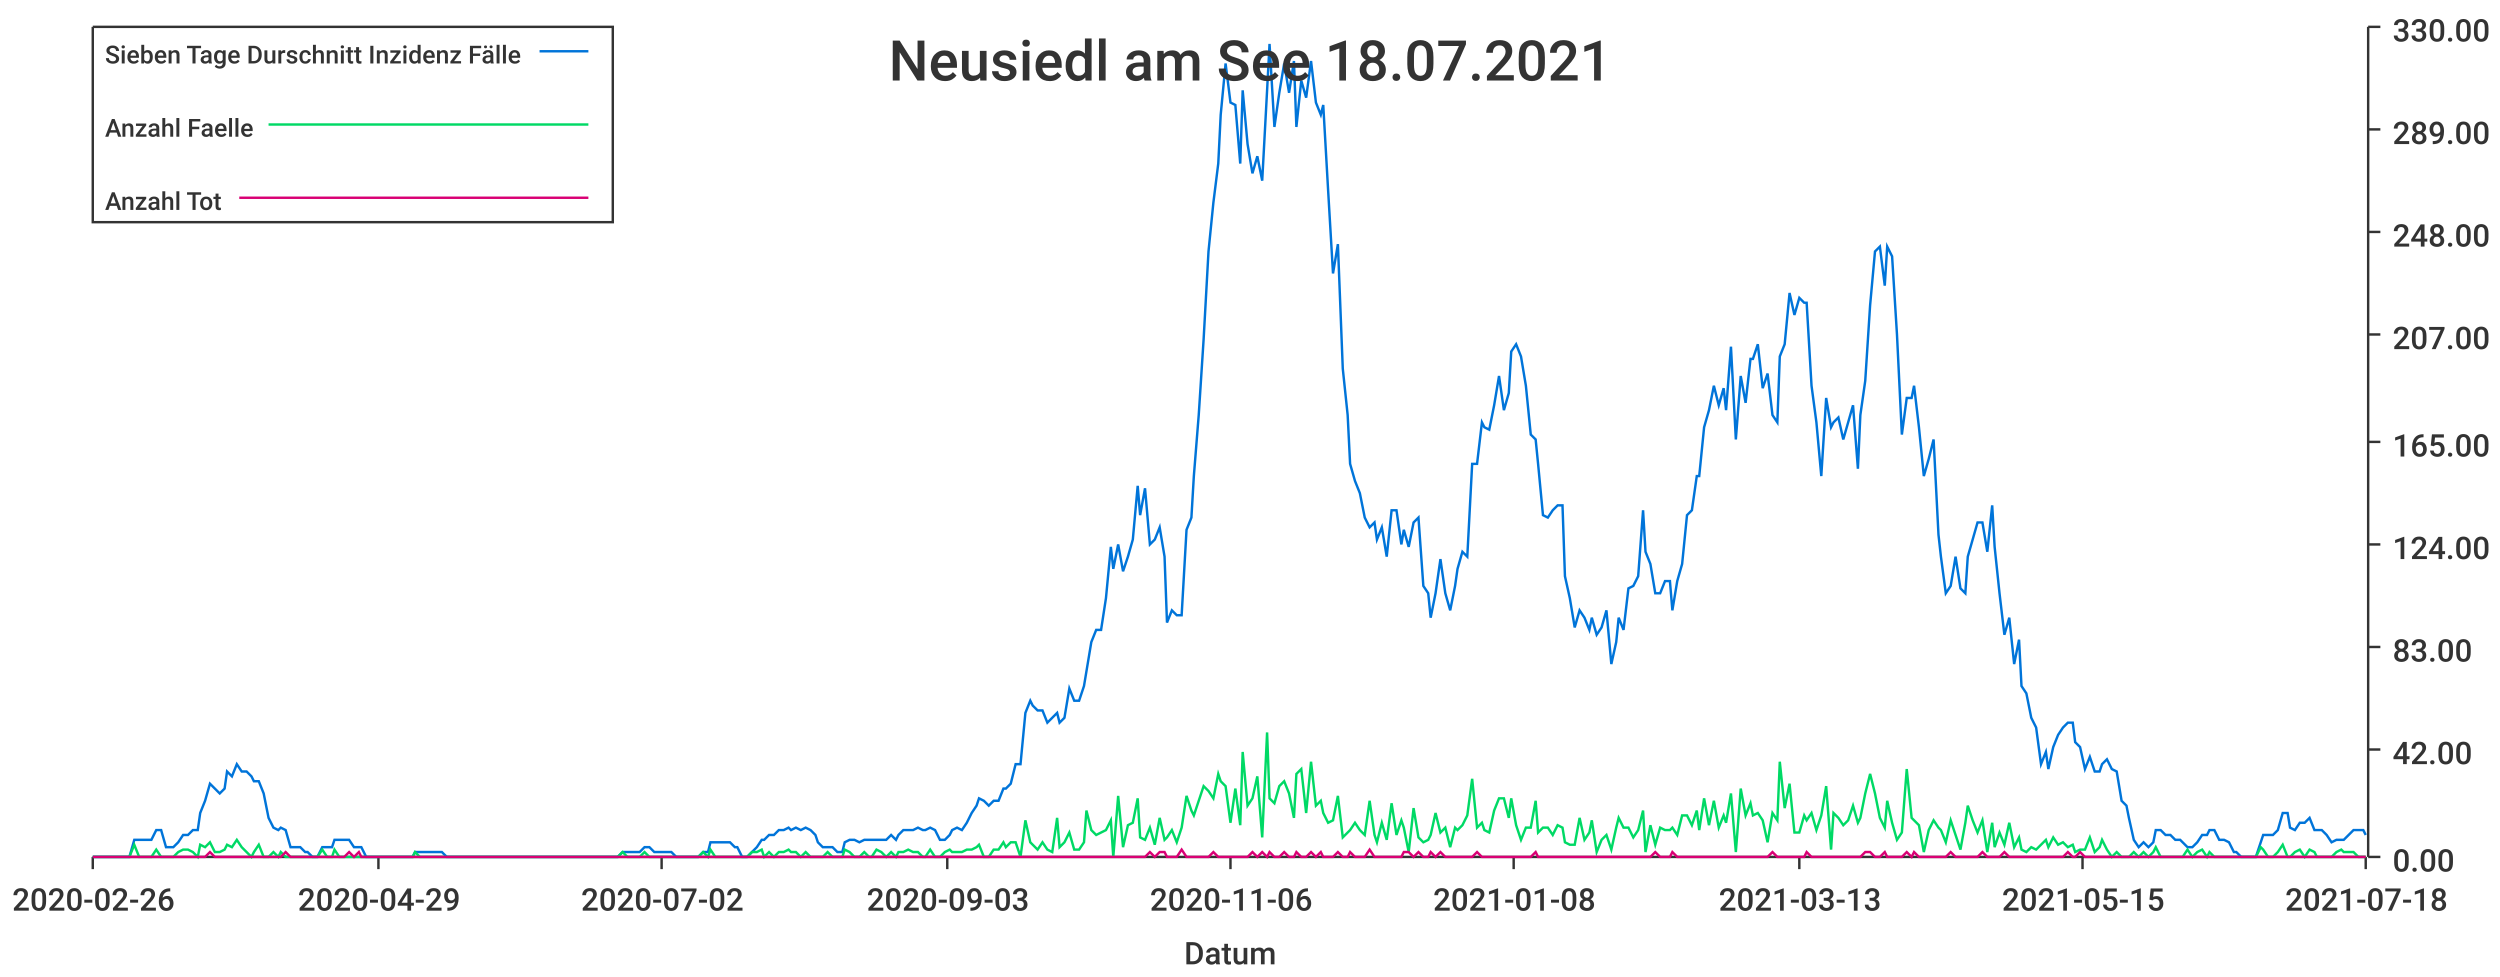
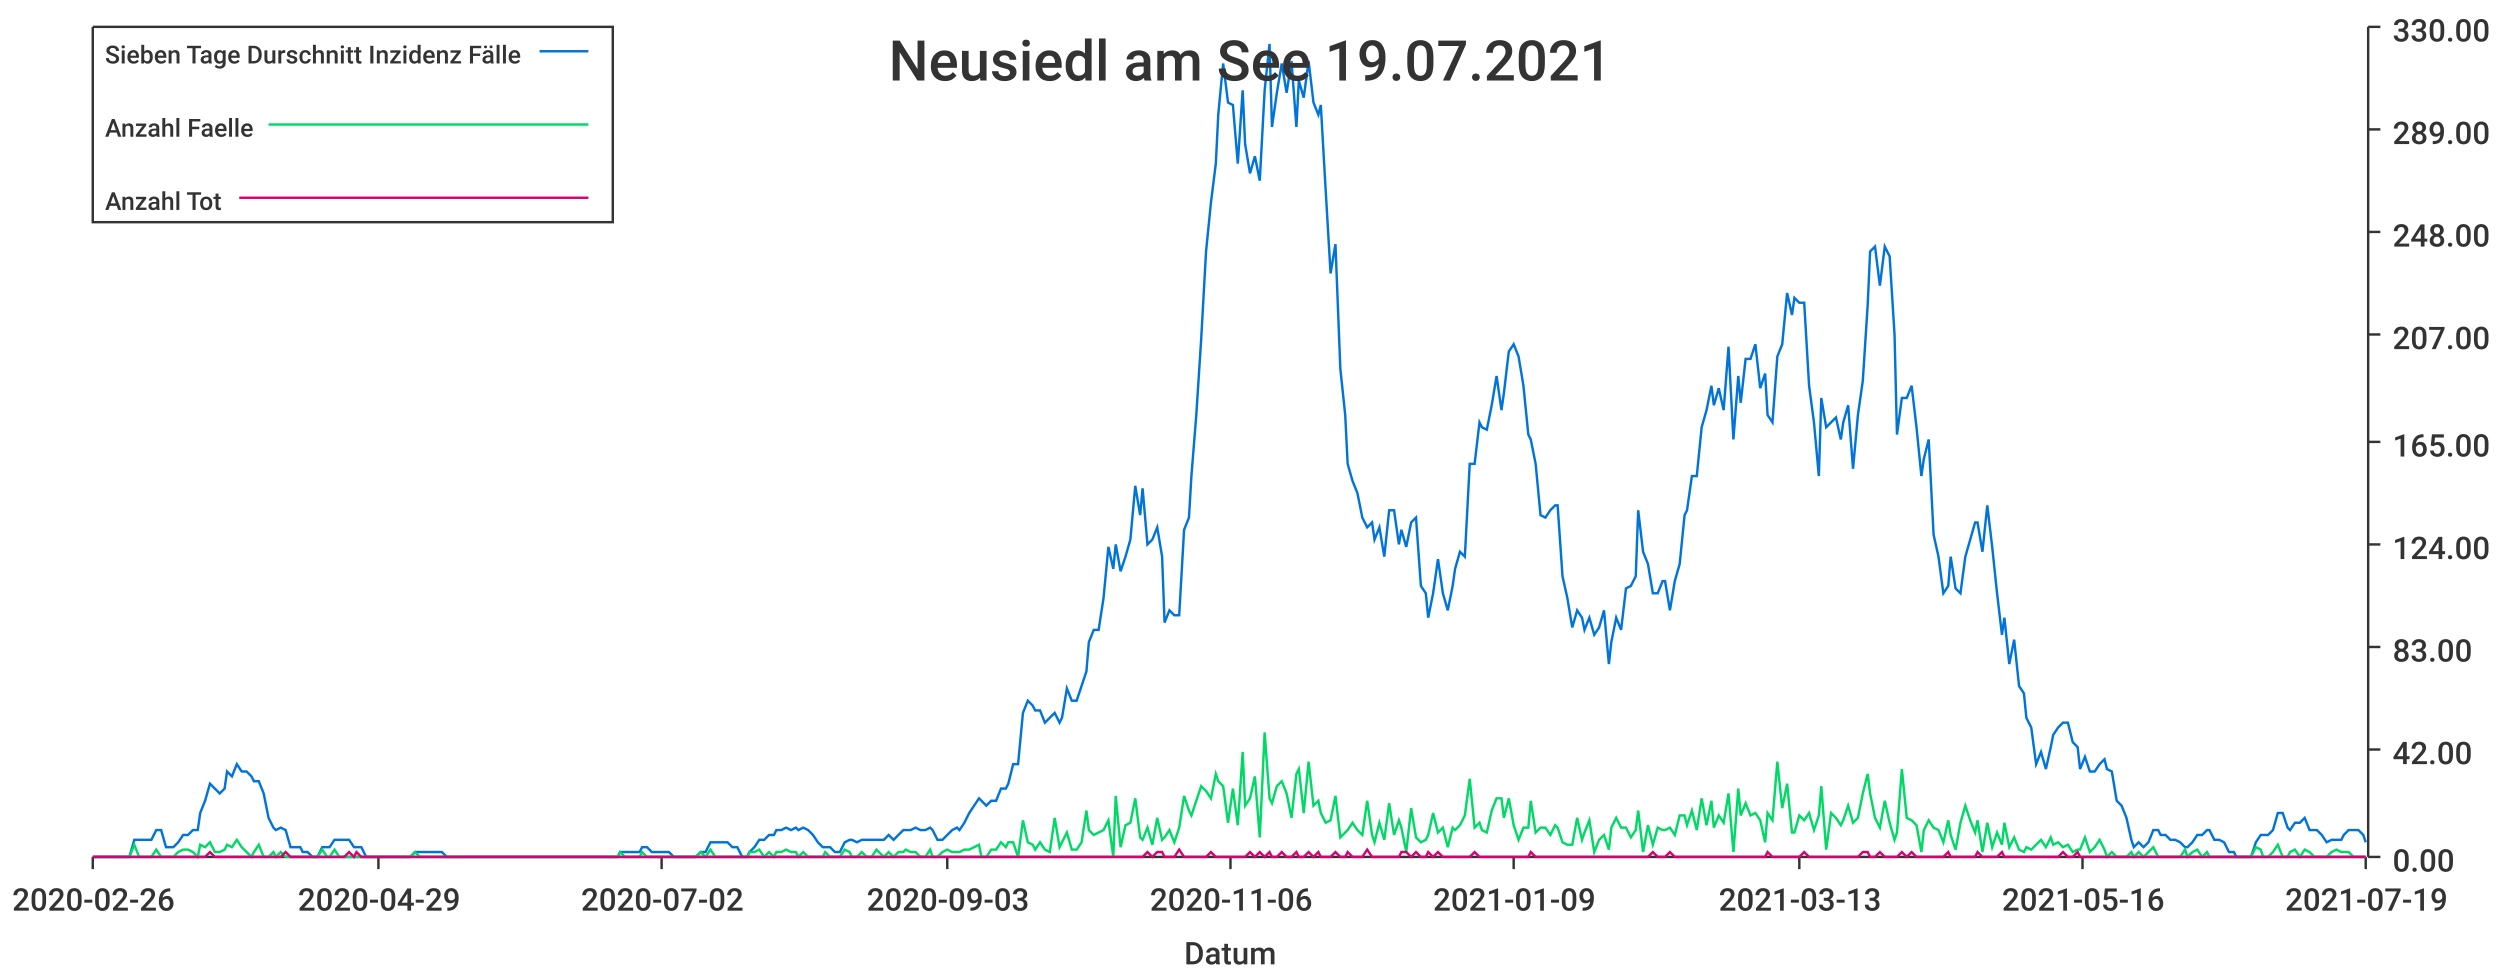
<svg xmlns="http://www.w3.org/2000/svg" width="1024" height="400">\n<path d="M 0 0 L 1024 0 L 1024 400 L 0 400 L 0 0" style="stroke-width:0;stroke:rgba(255,255,255,1.0);fill:rgba(255,255,255,1.0)" />
  <path d="M 38 11 L 969 11 L 969 351 L 38 351 L 38 11" style="stroke-width:0;stroke:rgba(255,255,255,1.0);fill:rgba(255,255,255,1.0)" />
  <path d="M 38 351 L 969 351" style="stroke-width:1;stroke:rgba(51,51,51,1.0);fill:none" />
  <path d="M 38 351 L 38 356" style="stroke-width:1;stroke:rgba(51,51,51,1.0);fill:none" />
  <text x="5" y="373" style="stroke-width:0;stroke:none;fill:rgba(51,51,51,1.0);font-size:12.8px;font-family:'Roboto Medium',sans-serif">2020-02-26</text>
  <path d="M 155 351 L 155 356" style="stroke-width:1;stroke:rgba(51,51,51,1.0);fill:none" />
  <text x="122" y="373" style="stroke-width:0;stroke:none;fill:rgba(51,51,51,1.0);font-size:12.8px;font-family:'Roboto Medium',sans-serif">2020-04-29</text>
  <path d="M 271 351 L 271 356" style="stroke-width:1;stroke:rgba(51,51,51,1.0);fill:none" />
  <text x="238" y="373" style="stroke-width:0;stroke:none;fill:rgba(51,51,51,1.0);font-size:12.8px;font-family:'Roboto Medium',sans-serif">2020-07-02</text>
  <path d="M 388 351 L 388 356" style="stroke-width:1;stroke:rgba(51,51,51,1.0);fill:none" />
  <text x="355" y="373" style="stroke-width:0;stroke:none;fill:rgba(51,51,51,1.0);font-size:12.8px;font-family:'Roboto Medium',sans-serif">2020-09-03</text>
  <path d="M 504 351 L 504 356" style="stroke-width:1;stroke:rgba(51,51,51,1.0);fill:none" />
  <text x="471" y="373" style="stroke-width:0;stroke:none;fill:rgba(51,51,51,1.0);font-size:12.8px;font-family:'Roboto Medium',sans-serif">2020-11-06</text>
  <path d="M 620 351 L 620 356" style="stroke-width:1;stroke:rgba(51,51,51,1.0);fill:none" />
-   <text x="587" y="373" style="stroke-width:0;stroke:none;fill:rgba(51,51,51,1.0);font-size:12.8px;font-family:'Roboto Medium',sans-serif">2021-01-08</text>
+   <text x="587" y="373" style="stroke-width:0;stroke:none;fill:rgba(51,51,51,1.0);font-size:12.8px;font-family:'Roboto Medium',sans-serif">2021-01-09</text>
  <path d="M 737 351 L 737 356" style="stroke-width:1;stroke:rgba(51,51,51,1.0);fill:none" />
  <text x="704" y="373" style="stroke-width:0;stroke:none;fill:rgba(51,51,51,1.0);font-size:12.8px;font-family:'Roboto Medium',sans-serif">2021-03-13</text>
  <path d="M 853 351 L 853 356" style="stroke-width:1;stroke:rgba(51,51,51,1.0);fill:none" />
-   <text x="820" y="373" style="stroke-width:0;stroke:none;fill:rgba(51,51,51,1.0);font-size:12.8px;font-family:'Roboto Medium',sans-serif">2021-05-15</text>
+   <text x="820" y="373" style="stroke-width:0;stroke:none;fill:rgba(51,51,51,1.0);font-size:12.8px;font-family:'Roboto Medium',sans-serif">2021-05-16</text>
  <path d="M 969 351 L 969 356" style="stroke-width:1;stroke:rgba(51,51,51,1.0);fill:none" />
-   <text x="936" y="373" style="stroke-width:0;stroke:none;fill:rgba(51,51,51,1.0);font-size:12.8px;font-family:'Roboto Medium',sans-serif">2021-07-18</text>
+   <text x="936" y="373" style="stroke-width:0;stroke:none;fill:rgba(51,51,51,1.0);font-size:12.8px;font-family:'Roboto Medium',sans-serif">2021-07-19</text>
  <text x="485" y="395" style="stroke-width:0;stroke:none;fill:rgba(51,51,51,1.0);font-size:12.8px;font-family:'Roboto Medium',sans-serif">Datum</text>
  <path d="M 970 351 L 970 11" style="stroke-width:1;stroke:rgba(51,51,51,1.0);fill:none" />
  <path d="M 970 351 L 975 351" style="stroke-width:1;stroke:rgba(51,51,51,1.0);fill:none" />
  <text x="980" y="357" style="stroke-width:0;stroke:none;fill:rgba(51,51,51,1.0);font-size:12.8px;font-family:'Roboto Medium',sans-serif">0.00</text>
  <path d="M 970 307 L 975 307" style="stroke-width:1;stroke:rgba(51,51,51,1.0);fill:none" />
  <text x="980" y="313" style="stroke-width:0;stroke:none;fill:rgba(51,51,51,1.0);font-size:12.8px;font-family:'Roboto Medium',sans-serif">42.00</text>
  <path d="M 970 265 L 975 265" style="stroke-width:1;stroke:rgba(51,51,51,1.0);fill:none" />
  <text x="980" y="271" style="stroke-width:0;stroke:none;fill:rgba(51,51,51,1.0);font-size:12.8px;font-family:'Roboto Medium',sans-serif">83.00</text>
  <path d="M 970 223 L 975 223" style="stroke-width:1;stroke:rgba(51,51,51,1.0);fill:none" />
  <text x="980" y="229" style="stroke-width:0;stroke:none;fill:rgba(51,51,51,1.0);font-size:12.8px;font-family:'Roboto Medium',sans-serif">124.00</text>
  <path d="M 970 181 L 975 181" style="stroke-width:1;stroke:rgba(51,51,51,1.0);fill:none" />
  <text x="980" y="187" style="stroke-width:0;stroke:none;fill:rgba(51,51,51,1.0);font-size:12.8px;font-family:'Roboto Medium',sans-serif">165.00</text>
  <path d="M 970 137 L 975 137" style="stroke-width:1;stroke:rgba(51,51,51,1.0);fill:none" />
  <text x="980" y="143" style="stroke-width:0;stroke:none;fill:rgba(51,51,51,1.0);font-size:12.8px;font-family:'Roboto Medium',sans-serif">207.00</text>
  <path d="M 970 95 L 975 95" style="stroke-width:1;stroke:rgba(51,51,51,1.0);fill:none" />
  <text x="980" y="101" style="stroke-width:0;stroke:none;fill:rgba(51,51,51,1.0);font-size:12.8px;font-family:'Roboto Medium',sans-serif">248.00</text>
  <path d="M 970 53 L 975 53" style="stroke-width:1;stroke:rgba(51,51,51,1.0);fill:none" />
  <text x="980" y="59" style="stroke-width:0;stroke:none;fill:rgba(51,51,51,1.0);font-size:12.8px;font-family:'Roboto Medium',sans-serif">289.00</text>
  <path d="M 970 11 L 975 11" style="stroke-width:1;stroke:rgba(51,51,51,1.0);fill:none" />
  <text x="980" y="17" style="stroke-width:0;stroke:none;fill:rgba(51,51,51,1.0);font-size:12.8px;font-family:'Roboto Medium',sans-serif">330.00</text>
-   <path d="M 38 351 L 40 351 L 42 351 L 44 351 L 46 351 L 48 351 L 49 351 L 51 351 L 53 351 L 55 344 L 57 344 L 59 344 L 60 344 L 62 344 L 64 340 L 66 340 L 68 347 L 70 347 L 71 347 L 73 345 L 75 342 L 77 342 L 79 340 L 81 340 L 82 333 L 84 328 L 86 321 L 88 323 L 90 325 L 92 323 L 93 316 L 95 318 L 97 313 L 99 316 L 101 316 L 103 318 L 104 320 L 106 320 L 108 325 L 110 335 L 112 339 L 114 340 L 115 339 L 117 340 L 119 347 L 121 347 L 123 347 L 125 349 L 126 349 L 128 351 L 130 351 L 132 347 L 134 347 L 136 347 L 137 344 L 139 344 L 141 344 L 143 344 L 145 347 L 147 347 L 148 347 L 150 351 L 152 351 L 154 351 L 156 351 L 158 351 L 159 351 L 161 351 L 163 351 L 165 351 L 167 351 L 169 351 L 170 349 L 172 349 L 174 349 L 176 349 L 178 349 L 180 349 L 181 349 L 183 351 L 185 351 L 187 351 L 189 351 L 191 351 L 192 351 L 194 351 L 196 351 L 198 351 L 200 351 L 202 351 L 203 351 L 205 351 L 207 351 L 209 351 L 211 351 L 213 351 L 214 351 L 216 351 L 218 351 L 220 351 L 222 351 L 224 351 L 225 351 L 227 351 L 229 351 L 231 351 L 233 351 L 235 351 L 236 351 L 238 351 L 240 351 L 242 351 L 244 351 L 246 351 L 247 351 L 249 351 L 251 351 L 253 351 L 255 349 L 257 349 L 258 349 L 260 349 L 262 349 L 264 347 L 266 347 L 268 349 L 269 349 L 271 349 L 273 349 L 275 349 L 277 351 L 279 351 L 280 351 L 282 351 L 284 351 L 286 351 L 288 349 L 290 349 L 291 345 L 293 345 L 295 345 L 297 345 L 299 345 L 301 347 L 302 347 L 304 351 L 306 351 L 308 349 L 310 347 L 312 344 L 313 344 L 315 342 L 317 342 L 319 340 L 321 340 L 323 339 L 324 340 L 326 339 L 328 340 L 330 339 L 332 340 L 334 342 L 335 345 L 337 347 L 339 347 L 341 347 L 343 349 L 345 349 L 346 345 L 348 344 L 350 344 L 352 345 L 354 344 L 356 344 L 357 344 L 359 344 L 361 344 L 363 344 L 365 342 L 367 344 L 368 342 L 370 340 L 372 340 L 374 340 L 376 339 L 378 340 L 379 340 L 381 339 L 383 340 L 385 344 L 387 344 L 389 342 L 390 340 L 392 339 L 394 340 L 396 337 L 398 333 L 400 330 L 401 327 L 403 328 L 405 330 L 407 328 L 409 328 L 411 323 L 412 323 L 414 321 L 416 313 L 418 313 L 420 292 L 422 287 L 423 289 L 425 291 L 427 291 L 429 296 L 431 294 L 433 292 L 434 296 L 436 294 L 438 282 L 440 287 L 442 287 L 444 281 L 445 275 L 447 263 L 449 258 L 451 258 L 453 245 L 455 224 L 456 233 L 458 223 L 460 234 L 462 228 L 464 221 L 466 199 L 467 211 L 469 200 L 471 223 L 473 221 L 475 216 L 477 228 L 478 255 L 480 250 L 482 252 L 484 252 L 486 217 L 488 212 L 489 195 L 491 170 L 493 139 L 495 103 L 497 83 L 499 67 L 500 47 L 502 26 L 504 42 L 506 43 L 508 67 L 509 37 L 511 59 L 513 71 L 515 64 L 517 74 L 519 37 L 520 18 L 522 52 L 524 38 L 526 26 L 528 38 L 530 25 L 531 52 L 533 33 L 535 40 L 537 25 L 539 42 L 541 47 L 542 43 L 544 78 L 546 112 L 548 100 L 550 151 L 552 170 L 553 190 L 555 197 L 557 202 L 559 212 L 561 216 L 563 214 L 564 221 L 566 216 L 568 228 L 570 209 L 572 209 L 574 223 L 575 217 L 577 224 L 579 214 L 581 212 L 583 240 L 585 243 L 586 253 L 588 243 L 590 229 L 592 243 L 594 250 L 596 240 L 597 233 L 599 226 L 601 228 L 603 190 L 605 190 L 607 173 L 608 175 L 610 176 L 612 166 L 614 154 L 616 168 L 618 161 L 619 144 L 621 141 L 623 146 L 625 158 L 627 178 L 629 180 L 630 190 L 632 211 L 634 212 L 636 209 L 638 207 L 640 207 L 641 236 L 643 245 L 645 257 L 647 250 L 649 253 L 651 258 L 652 253 L 654 260 L 656 257 L 658 250 L 660 272 L 662 263 L 663 253 L 665 258 L 667 241 L 669 240 L 671 236 L 673 209 L 674 226 L 676 231 L 678 243 L 680 243 L 682 238 L 684 238 L 685 250 L 687 238 L 689 231 L 691 211 L 693 209 L 695 195 L 696 195 L 698 175 L 700 168 L 702 158 L 704 166 L 706 159 L 707 168 L 709 142 L 711 180 L 713 154 L 715 165 L 717 147 L 718 147 L 720 141 L 722 159 L 724 153 L 726 170 L 728 173 L 729 146 L 731 141 L 733 120 L 735 129 L 737 122 L 739 124 L 740 124 L 742 158 L 744 173 L 746 195 L 748 163 L 750 175 L 751 173 L 753 171 L 755 180 L 757 173 L 759 166 L 761 192 L 762 170 L 764 156 L 766 125 L 768 103 L 770 101 L 772 117 L 773 101 L 775 105 L 777 137 L 779 178 L 781 163 L 783 163 L 784 158 L 786 175 L 788 195 L 790 188 L 792 180 L 794 219 L 795 228 L 797 243 L 799 240 L 801 228 L 803 241 L 805 243 L 806 228 L 808 221 L 810 214 L 812 214 L 814 226 L 816 207 L 817 224 L 819 243 L 821 260 L 823 253 L 825 272 L 827 262 L 828 281 L 830 284 L 832 294 L 834 298 L 836 313 L 838 308 L 839 315 L 841 306 L 843 301 L 845 298 L 847 296 L 849 296 L 850 304 L 852 306 L 854 315 L 856 310 L 858 316 L 860 316 L 861 313 L 863 311 L 865 315 L 867 316 L 869 328 L 871 330 L 872 335 L 874 344 L 876 347 L 878 345 L 880 347 L 882 345 L 883 340 L 885 340 L 887 342 L 889 342 L 891 344 L 893 344 L 894 345 L 896 347 L 898 347 L 900 345 L 902 342 L 904 342 L 905 340 L 907 340 L 909 344 L 911 344 L 913 345 L 915 349 L 916 349 L 918 351 L 920 351 L 922 351 L 924 351 L 926 345 L 927 342 L 929 342 L 931 342 L 933 340 L 935 333 L 937 333 L 938 339 L 940 340 L 942 337 L 944 337 L 946 335 L 948 340 L 949 340 L 951 340 L 953 342 L 955 345 L 957 344 L 959 344 L 960 344 L 962 342 L 964 340 L 966 340 L 968 340 L 969 342" style="stroke-width:1;stroke:rgba(0,116,217,1.0);fill:none" />
-   <path d="M 38 351 L 40 351 L 42 351 L 44 351 L 46 351 L 48 351 L 49 351 L 51 351 L 53 351 L 55 346 L 57 351 L 59 351 L 60 351 L 62 351 L 64 348 L 66 351 L 68 351 L 70 351 L 71 351 L 73 349 L 75 348 L 77 348 L 79 349 L 81 351 L 82 346 L 84 347 L 86 345 L 88 349 L 90 349 L 92 348 L 93 346 L 95 347 L 97 344 L 99 347 L 101 349 L 103 351 L 104 349 L 106 346 L 108 351 L 110 351 L 112 349 L 114 351 L 115 349 L 117 351 L 119 351 L 121 351 L 123 351 L 125 351 L 126 351 L 128 351 L 130 351 L 132 348 L 134 351 L 136 351 L 137 348 L 139 351 L 141 351 L 143 351 L 145 351 L 147 351 L 148 351 L 150 351 L 152 351 L 154 351 L 156 351 L 158 351 L 159 351 L 161 351 L 163 351 L 165 351 L 167 351 L 169 351 L 170 349 L 172 351 L 174 351 L 176 351 L 178 351 L 180 351 L 181 351 L 183 351 L 185 351 L 187 351 L 189 351 L 191 351 L 192 351 L 194 351 L 196 351 L 198 351 L 200 351 L 202 351 L 203 351 L 205 351 L 207 351 L 209 351 L 211 351 L 213 351 L 214 351 L 216 351 L 218 351 L 220 351 L 222 351 L 224 351 L 225 351 L 227 351 L 229 351 L 231 351 L 233 351 L 235 351 L 236 351 L 238 351 L 240 351 L 242 351 L 244 351 L 246 351 L 247 351 L 249 351 L 251 351 L 253 351 L 255 349 L 257 351 L 258 351 L 260 351 L 262 351 L 264 349 L 266 351 L 268 351 L 269 351 L 271 351 L 273 351 L 275 351 L 277 351 L 279 351 L 280 351 L 282 351 L 284 351 L 286 351 L 288 349 L 290 351 L 291 348 L 293 351 L 295 351 L 297 351 L 299 351 L 301 351 L 302 351 L 304 351 L 306 351 L 308 349 L 310 349 L 312 348 L 313 351 L 315 349 L 317 351 L 319 349 L 321 349 L 323 348 L 324 349 L 326 349 L 328 351 L 330 349 L 332 351 L 334 351 L 335 351 L 337 351 L 339 349 L 341 351 L 343 351 L 345 351 L 346 348 L 348 349 L 350 351 L 352 351 L 354 349 L 356 351 L 357 351 L 359 348 L 361 349 L 363 351 L 365 349 L 367 351 L 368 349 L 370 349 L 372 348 L 374 349 L 376 349 L 378 351 L 379 351 L 381 348 L 383 351 L 385 351 L 387 349 L 389 348 L 390 349 L 392 349 L 394 349 L 396 348 L 398 348 L 400 347 L 401 346 L 403 351 L 405 351 L 407 348 L 409 348 L 411 345 L 412 347 L 414 345 L 416 345 L 418 351 L 420 336 L 422 345 L 423 346 L 425 348 L 427 345 L 429 348 L 431 349 L 433 335 L 434 347 L 436 345 L 438 341 L 440 348 L 442 348 L 444 345 L 445 332 L 447 340 L 449 342 L 451 341 L 453 340 L 455 336 L 456 351 L 458 326 L 460 347 L 462 338 L 464 337 L 466 327 L 467 343 L 469 344 L 471 339 L 473 346 L 475 335 L 477 344 L 478 343 L 480 340 L 482 345 L 484 339 L 486 326 L 488 332 L 489 334 L 491 328 L 493 322 L 495 324 L 497 327 L 499 317 L 500 320 L 502 322 L 504 337 L 506 323 L 508 338 L 509 308 L 511 330 L 513 327 L 515 318 L 517 343 L 519 300 L 520 327 L 522 329 L 524 322 L 526 320 L 528 325 L 530 335 L 531 317 L 533 315 L 535 333 L 537 312 L 539 330 L 541 328 L 542 333 L 544 337 L 546 336 L 548 326 L 550 343 L 552 341 L 553 340 L 555 337 L 557 340 L 559 342 L 561 328 L 563 342 L 564 345 L 566 337 L 568 344 L 570 329 L 572 342 L 574 336 L 575 339 L 577 349 L 579 331 L 581 343 L 583 345 L 585 344 L 586 342 L 588 333 L 590 341 L 592 339 L 594 347 L 596 339 L 597 340 L 599 338 L 601 334 L 603 319 L 605 339 L 607 337 L 608 340 L 610 341 L 612 332 L 614 327 L 616 327 L 618 335 L 619 327 L 621 338 L 623 344 L 625 339 L 627 339 L 629 328 L 630 341 L 632 339 L 634 339 L 636 342 L 638 338 L 640 339 L 641 345 L 643 346 L 645 346 L 647 335 L 649 344 L 651 341 L 652 336 L 654 349 L 656 344 L 658 342 L 660 348 L 662 339 L 663 335 L 665 339 L 667 339 L 669 343 L 671 340 L 673 332 L 674 349 L 676 338 L 678 346 L 680 339 L 682 340 L 684 340 L 685 339 L 687 342 L 689 334 L 691 334 L 693 338 L 695 332 L 696 340 L 698 327 L 700 338 L 702 328 L 704 339 L 706 334 L 707 337 L 709 325 L 711 349 L 713 323 L 715 334 L 717 329 L 718 334 L 720 333 L 722 336 L 724 345 L 726 333 L 728 336 L 729 312 L 731 331 L 733 321 L 735 341 L 737 341 L 739 334 L 740 336 L 742 333 L 744 340 L 746 334 L 748 322 L 750 348 L 751 333 L 753 335 L 755 338 L 757 336 L 759 330 L 761 337 L 762 335 L 764 325 L 766 317 L 768 325 L 770 335 L 772 339 L 773 328 L 775 337 L 777 344 L 779 341 L 781 315 L 783 335 L 784 336 L 786 338 L 788 349 L 790 340 L 792 336 L 794 339 L 795 340 L 797 345 L 799 336 L 801 342 L 803 348 L 805 337 L 806 330 L 808 336 L 810 341 L 812 336 L 814 349 L 816 337 L 817 347 L 819 341 L 821 346 L 823 337 L 825 347 L 827 343 L 828 348 L 830 349 L 832 347 L 834 348 L 836 346 L 838 344 L 839 347 L 841 343 L 843 346 L 845 345 L 847 347 L 849 346 L 850 349 L 852 348 L 854 348 L 856 343 L 858 349 L 860 347 L 861 344 L 863 348 L 865 351 L 867 349 L 869 351 L 871 351 L 872 351 L 874 349 L 876 351 L 878 349 L 880 351 L 882 349 L 883 347 L 885 351 L 887 351 L 889 351 L 891 351 L 893 351 L 894 351 L 896 348 L 898 351 L 900 349 L 902 348 L 904 351 L 905 349 L 907 351 L 909 351 L 911 351 L 913 351 L 915 351 L 916 351 L 918 351 L 920 351 L 922 351 L 924 351 L 926 347 L 927 348 L 929 351 L 931 351 L 933 349 L 935 346 L 937 351 L 938 351 L 940 349 L 942 348 L 944 351 L 946 348 L 948 349 L 949 351 L 951 351 L 953 351 L 955 351 L 957 349 L 959 348 L 960 349 L 962 349 L 964 349 L 966 351 L 968 351 L 969 351" style="stroke-width:1;stroke:rgba(0,217,101,1.0);fill:none" />
-   <path d="M 38 351 L 40 351 L 42 351 L 44 351 L 46 351 L 48 351 L 49 351 L 51 351 L 53 351 L 55 351 L 57 351 L 59 351 L 60 351 L 62 351 L 64 351 L 66 351 L 68 351 L 70 351 L 71 351 L 73 351 L 75 351 L 77 351 L 79 351 L 81 351 L 82 351 L 84 351 L 86 349 L 88 351 L 90 351 L 92 351 L 93 351 L 95 351 L 97 351 L 99 351 L 101 351 L 103 351 L 104 351 L 106 351 L 108 351 L 110 351 L 112 351 L 114 351 L 115 351 L 117 349 L 119 351 L 121 351 L 123 351 L 125 351 L 126 351 L 128 351 L 130 351 L 132 351 L 134 351 L 136 351 L 137 351 L 139 351 L 141 351 L 143 349 L 145 351 L 147 349 L 148 351 L 150 351 L 152 351 L 154 351 L 156 351 L 158 351 L 159 351 L 161 351 L 163 351 L 165 351 L 167 351 L 169 351 L 170 351 L 172 351 L 174 351 L 176 351 L 178 351 L 180 351 L 181 351 L 183 351 L 185 351 L 187 351 L 189 351 L 191 351 L 192 351 L 194 351 L 196 351 L 198 351 L 200 351 L 202 351 L 203 351 L 205 351 L 207 351 L 209 351 L 211 351 L 213 351 L 214 351 L 216 351 L 218 351 L 220 351 L 222 351 L 224 351 L 225 351 L 227 351 L 229 351 L 231 351 L 233 351 L 235 351 L 236 351 L 238 351 L 240 351 L 242 351 L 244 351 L 246 351 L 247 351 L 249 351 L 251 351 L 253 351 L 255 351 L 257 351 L 258 351 L 260 351 L 262 351 L 264 351 L 266 351 L 268 351 L 269 351 L 271 351 L 273 351 L 275 351 L 277 351 L 279 351 L 280 351 L 282 351 L 284 351 L 286 351 L 288 351 L 290 351 L 291 351 L 293 351 L 295 351 L 297 351 L 299 351 L 301 351 L 302 351 L 304 351 L 306 351 L 308 351 L 310 351 L 312 351 L 313 351 L 315 351 L 317 351 L 319 351 L 321 351 L 323 351 L 324 351 L 326 351 L 328 351 L 330 351 L 332 351 L 334 351 L 335 351 L 337 351 L 339 351 L 341 351 L 343 351 L 345 351 L 346 351 L 348 351 L 350 351 L 352 351 L 354 351 L 356 351 L 357 351 L 359 351 L 361 351 L 363 351 L 365 351 L 367 351 L 368 351 L 370 351 L 372 351 L 374 351 L 376 351 L 378 351 L 379 351 L 381 351 L 383 351 L 385 351 L 387 351 L 389 351 L 390 351 L 392 351 L 394 351 L 396 351 L 398 351 L 400 351 L 401 351 L 403 351 L 405 351 L 407 351 L 409 351 L 411 351 L 412 351 L 414 351 L 416 351 L 418 351 L 420 351 L 422 351 L 423 351 L 425 351 L 427 351 L 429 351 L 431 351 L 433 351 L 434 351 L 436 351 L 438 351 L 440 351 L 442 351 L 444 351 L 445 351 L 447 351 L 449 351 L 451 351 L 453 351 L 455 351 L 456 351 L 458 351 L 460 351 L 462 351 L 464 351 L 466 351 L 467 351 L 469 351 L 471 349 L 473 351 L 475 349 L 477 349 L 478 351 L 480 351 L 482 351 L 484 348 L 486 351 L 488 351 L 489 351 L 491 351 L 493 351 L 495 351 L 497 349 L 499 351 L 500 351 L 502 351 L 504 351 L 506 351 L 508 351 L 509 351 L 511 351 L 513 349 L 515 351 L 517 349 L 519 351 L 520 349 L 522 351 L 524 351 L 526 349 L 528 351 L 530 351 L 531 349 L 533 351 L 535 351 L 537 349 L 539 351 L 541 349 L 542 351 L 544 351 L 546 351 L 548 349 L 550 351 L 552 351 L 553 349 L 555 351 L 557 351 L 559 351 L 561 348 L 563 351 L 564 351 L 566 351 L 568 351 L 570 351 L 572 351 L 574 351 L 575 349 L 577 349 L 579 351 L 581 349 L 583 351 L 585 351 L 586 349 L 588 351 L 590 349 L 592 351 L 594 351 L 596 351 L 597 351 L 599 351 L 601 351 L 603 351 L 605 349 L 607 351 L 608 351 L 610 351 L 612 351 L 614 351 L 616 351 L 618 351 L 619 351 L 621 351 L 623 351 L 625 351 L 627 351 L 629 349 L 630 351 L 632 351 L 634 351 L 636 351 L 638 351 L 640 351 L 641 351 L 643 351 L 645 351 L 647 351 L 649 351 L 651 351 L 652 351 L 654 351 L 656 351 L 658 351 L 660 351 L 662 351 L 663 351 L 665 351 L 667 351 L 669 351 L 671 351 L 673 351 L 674 351 L 676 351 L 678 349 L 680 351 L 682 351 L 684 351 L 685 349 L 687 351 L 689 351 L 691 351 L 693 351 L 695 351 L 696 351 L 698 351 L 700 351 L 702 351 L 704 351 L 706 351 L 707 351 L 709 351 L 711 351 L 713 351 L 715 351 L 717 351 L 718 351 L 720 351 L 722 351 L 724 351 L 726 349 L 728 351 L 729 351 L 731 351 L 733 351 L 735 351 L 737 351 L 739 351 L 740 349 L 742 351 L 744 351 L 746 351 L 748 351 L 750 351 L 751 351 L 753 351 L 755 351 L 757 351 L 759 351 L 761 351 L 762 351 L 764 349 L 766 349 L 768 351 L 770 351 L 772 349 L 773 351 L 775 351 L 777 351 L 779 351 L 781 349 L 783 351 L 784 349 L 786 351 L 788 351 L 790 351 L 792 351 L 794 351 L 795 351 L 797 351 L 799 349 L 801 351 L 803 351 L 805 351 L 806 351 L 808 351 L 810 351 L 812 349 L 814 351 L 816 351 L 817 351 L 819 351 L 821 349 L 823 351 L 825 351 L 827 351 L 828 351 L 830 351 L 832 351 L 834 351 L 836 351 L 838 351 L 839 351 L 841 351 L 843 351 L 845 351 L 847 349 L 849 351 L 850 351 L 852 349 L 854 351 L 856 351 L 858 351 L 860 351 L 861 351 L 863 351 L 865 351 L 867 351 L 869 351 L 871 351 L 872 351 L 874 351 L 876 351 L 878 351 L 880 351 L 882 351 L 883 351 L 885 351 L 887 351 L 889 351 L 891 351 L 893 351 L 894 351 L 896 351 L 898 351 L 900 351 L 902 351 L 904 351 L 905 351 L 907 351 L 909 351 L 911 351 L 913 351 L 915 351 L 916 351 L 918 351 L 920 351 L 922 351 L 924 351 L 926 351 L 927 351 L 929 351 L 931 351 L 933 351 L 935 351 L 937 351 L 938 351 L 940 351 L 942 351 L 944 351 L 946 351 L 948 351 L 949 351 L 951 351 L 953 351 L 955 351 L 957 351 L 959 351 L 960 351 L 962 351 L 964 351 L 966 351 L 968 351 L 969 351" style="stroke-width:1;stroke:rgba(217,0,116,1.0);fill:none" />
-   <text x="364" y="33" style="stroke-width:0;stroke:none;fill:rgba(51,51,51,1.0);font-size:23.0px;font-family:'Roboto Medium',sans-serif">Neusiedl am See 18.07.2021</text>
+   <path d="M 38 351 L 40 351 L 42 351 L 44 351 L 46 351 L 48 351 L 49 351 L 51 351 L 53 351 L 55 344 L 57 344 L 59 344 L 60 344 L 62 344 L 64 340 L 66 340 L 68 347 L 70 347 L 71 347 L 73 345 L 75 342 L 77 342 L 79 340 L 81 340 L 82 333 L 84 328 L 86 321 L 88 323 L 90 325 L 92 323 L 93 316 L 95 318 L 97 313 L 99 316 L 101 316 L 103 318 L 104 320 L 106 320 L 108 325 L 110 335 L 112 339 L 113 340 L 115 339 L 117 340 L 119 347 L 121 347 L 123 347 L 124 349 L 126 349 L 128 351 L 130 351 L 132 347 L 134 347 L 135 347 L 137 344 L 139 344 L 141 344 L 143 344 L 145 347 L 146 347 L 148 347 L 150 351 L 152 351 L 154 351 L 156 351 L 157 351 L 159 351 L 161 351 L 163 351 L 165 351 L 167 351 L 168 351 L 170 349 L 172 349 L 174 349 L 176 349 L 178 349 L 179 349 L 181 349 L 183 351 L 185 351 L 187 351 L 188 351 L 190 351 L 192 351 L 194 351 L 196 351 L 198 351 L 199 351 L 201 351 L 203 351 L 205 351 L 207 351 L 209 351 L 210 351 L 212 351 L 214 351 L 216 351 L 218 351 L 220 351 L 221 351 L 223 351 L 225 351 L 227 351 L 229 351 L 231 351 L 232 351 L 234 351 L 236 351 L 238 351 L 240 351 L 242 351 L 243 351 L 245 351 L 247 351 L 249 351 L 251 351 L 253 351 L 254 349 L 256 349 L 258 349 L 260 349 L 262 349 L 263 347 L 265 347 L 267 349 L 269 349 L 271 349 L 273 349 L 274 349 L 276 351 L 278 351 L 280 351 L 282 351 L 284 351 L 285 351 L 287 349 L 289 349 L 291 345 L 293 345 L 295 345 L 296 345 L 298 345 L 300 347 L 302 347 L 304 351 L 306 351 L 307 349 L 309 347 L 311 344 L 313 344 L 315 342 L 317 342 L 318 340 L 320 340 L 322 339 L 324 340 L 326 339 L 327 340 L 329 339 L 331 340 L 333 342 L 335 345 L 337 347 L 338 347 L 340 347 L 342 349 L 344 349 L 346 345 L 348 344 L 349 344 L 351 345 L 353 344 L 355 344 L 357 344 L 359 344 L 360 344 L 362 344 L 364 342 L 366 344 L 368 342 L 370 340 L 371 340 L 373 340 L 375 339 L 377 340 L 379 340 L 381 339 L 382 340 L 384 344 L 386 344 L 388 342 L 390 340 L 392 339 L 393 340 L 395 337 L 397 333 L 399 330 L 401 327 L 402 328 L 404 330 L 406 328 L 408 328 L 410 323 L 412 323 L 413 321 L 415 313 L 417 313 L 419 292 L 421 287 L 423 289 L 424 291 L 426 291 L 428 296 L 430 294 L 432 292 L 434 296 L 435 294 L 437 282 L 439 287 L 441 287 L 443 281 L 445 275 L 446 263 L 448 258 L 450 258 L 452 245 L 454 224 L 456 233 L 457 223 L 459 234 L 461 228 L 463 221 L 465 199 L 467 211 L 468 200 L 470 223 L 472 221 L 474 216 L 476 228 L 477 255 L 479 250 L 481 252 L 483 252 L 485 217 L 487 212 L 488 195 L 490 170 L 492 139 L 494 103 L 496 83 L 498 67 L 499 47 L 501 26 L 503 42 L 505 43 L 507 67 L 509 37 L 510 59 L 512 71 L 514 64 L 516 74 L 518 37 L 520 18 L 521 52 L 523 38 L 525 26 L 527 38 L 529 25 L 531 52 L 532 33 L 534 40 L 536 25 L 538 42 L 540 47 L 541 43 L 543 78 L 545 112 L 547 100 L 549 151 L 551 170 L 552 190 L 554 197 L 556 202 L 558 212 L 560 216 L 562 214 L 563 221 L 565 216 L 567 228 L 569 209 L 571 209 L 573 223 L 574 217 L 576 224 L 578 214 L 580 212 L 582 240 L 584 243 L 585 253 L 587 243 L 589 229 L 591 243 L 593 250 L 595 240 L 596 233 L 598 226 L 600 228 L 602 190 L 604 190 L 606 173 L 607 175 L 609 176 L 611 166 L 613 154 L 615 168 L 616 161 L 618 144 L 620 141 L 622 146 L 624 158 L 626 178 L 627 180 L 629 190 L 631 211 L 633 212 L 635 209 L 637 207 L 638 207 L 640 236 L 642 245 L 644 257 L 646 250 L 648 253 L 649 258 L 651 253 L 653 260 L 655 257 L 657 250 L 659 272 L 660 263 L 662 253 L 664 258 L 666 241 L 668 240 L 670 236 L 671 209 L 673 226 L 675 231 L 677 243 L 679 243 L 681 238 L 682 238 L 684 250 L 686 238 L 688 231 L 690 211 L 691 209 L 693 195 L 695 195 L 697 175 L 699 168 L 701 158 L 702 166 L 704 159 L 706 168 L 708 142 L 710 180 L 712 154 L 713 165 L 715 147 L 717 147 L 719 141 L 721 159 L 723 153 L 724 170 L 726 173 L 728 146 L 730 141 L 732 120 L 734 129 L 735 122 L 737 124 L 739 124 L 741 158 L 743 173 L 745 195 L 746 163 L 748 175 L 750 173 L 752 171 L 754 180 L 755 173 L 757 166 L 759 192 L 761 170 L 763 156 L 765 125 L 766 103 L 768 101 L 770 117 L 772 101 L 774 105 L 776 137 L 777 178 L 779 163 L 781 163 L 783 158 L 785 175 L 787 195 L 788 188 L 790 180 L 792 219 L 794 228 L 796 243 L 798 240 L 799 228 L 801 241 L 803 243 L 805 228 L 807 221 L 809 214 L 810 214 L 812 226 L 814 207 L 816 224 L 818 243 L 820 260 L 821 253 L 823 272 L 825 262 L 827 281 L 829 284 L 830 294 L 832 298 L 834 313 L 836 308 L 838 315 L 840 306 L 841 301 L 843 298 L 845 296 L 847 296 L 849 304 L 851 306 L 852 315 L 854 310 L 856 316 L 858 316 L 860 313 L 862 311 L 863 315 L 865 316 L 867 328 L 869 330 L 871 335 L 873 344 L 874 347 L 876 345 L 878 347 L 880 345 L 882 340 L 884 340 L 885 342 L 887 342 L 889 344 L 891 344 L 893 345 L 895 347 L 896 347 L 898 345 L 900 342 L 902 342 L 904 340 L 905 340 L 907 344 L 909 344 L 911 345 L 913 349 L 915 349 L 916 351 L 918 351 L 920 351 L 922 351 L 924 345 L 926 342 L 927 342 L 929 342 L 931 340 L 933 333 L 935 333 L 937 339 L 938 340 L 940 337 L 942 337 L 944 335 L 946 340 L 948 340 L 949 340 L 951 342 L 953 345 L 955 344 L 957 344 L 959 344 L 960 342 L 962 340 L 964 340 L 966 340 L 968 342 L 969 345" style="stroke-width:1;stroke:rgba(0,116,217,1.0);fill:none" />
+   <path d="M 38 351 L 40 351 L 42 351 L 44 351 L 46 351 L 48 351 L 49 351 L 51 351 L 53 351 L 55 346 L 57 351 L 59 351 L 60 351 L 62 351 L 64 348 L 66 351 L 68 351 L 70 351 L 71 351 L 73 349 L 75 348 L 77 348 L 79 349 L 81 351 L 82 346 L 84 347 L 86 345 L 88 349 L 90 349 L 92 348 L 93 346 L 95 347 L 97 344 L 99 347 L 101 349 L 103 351 L 104 349 L 106 346 L 108 351 L 110 351 L 112 349 L 113 351 L 115 349 L 117 351 L 119 351 L 121 351 L 123 351 L 124 351 L 126 351 L 128 351 L 130 351 L 132 348 L 134 351 L 135 351 L 137 348 L 139 351 L 141 351 L 143 351 L 145 351 L 146 351 L 148 351 L 150 351 L 152 351 L 154 351 L 156 351 L 157 351 L 159 351 L 161 351 L 163 351 L 165 351 L 167 351 L 168 351 L 170 349 L 172 351 L 174 351 L 176 351 L 178 351 L 179 351 L 181 351 L 183 351 L 185 351 L 187 351 L 188 351 L 190 351 L 192 351 L 194 351 L 196 351 L 198 351 L 199 351 L 201 351 L 203 351 L 205 351 L 207 351 L 209 351 L 210 351 L 212 351 L 214 351 L 216 351 L 218 351 L 220 351 L 221 351 L 223 351 L 225 351 L 227 351 L 229 351 L 231 351 L 232 351 L 234 351 L 236 351 L 238 351 L 240 351 L 242 351 L 243 351 L 245 351 L 247 351 L 249 351 L 251 351 L 253 351 L 254 349 L 256 351 L 258 351 L 260 351 L 262 351 L 263 349 L 265 351 L 267 351 L 269 351 L 271 351 L 273 351 L 274 351 L 276 351 L 278 351 L 280 351 L 282 351 L 284 351 L 285 351 L 287 349 L 289 351 L 291 348 L 293 351 L 295 351 L 296 351 L 298 351 L 300 351 L 302 351 L 304 351 L 306 351 L 307 349 L 309 349 L 311 348 L 313 351 L 315 349 L 317 351 L 318 349 L 320 349 L 322 348 L 324 349 L 326 349 L 327 351 L 329 349 L 331 351 L 333 351 L 335 351 L 337 351 L 338 349 L 340 351 L 342 351 L 344 351 L 346 348 L 348 349 L 349 351 L 351 351 L 353 349 L 355 351 L 357 351 L 359 348 L 360 349 L 362 351 L 364 349 L 366 351 L 368 349 L 370 349 L 371 348 L 373 349 L 375 349 L 377 351 L 379 351 L 381 348 L 382 351 L 384 351 L 386 349 L 388 348 L 390 349 L 392 349 L 393 349 L 395 348 L 397 348 L 399 347 L 401 346 L 402 351 L 404 351 L 406 348 L 408 348 L 410 345 L 412 347 L 413 345 L 415 345 L 417 351 L 419 336 L 421 345 L 423 346 L 424 348 L 426 345 L 428 348 L 430 349 L 432 335 L 434 347 L 435 345 L 437 341 L 439 348 L 441 348 L 443 345 L 445 332 L 446 340 L 448 342 L 450 341 L 452 340 L 454 336 L 456 351 L 457 326 L 459 347 L 461 338 L 463 337 L 465 327 L 467 343 L 468 344 L 470 339 L 472 346 L 474 335 L 476 344 L 477 343 L 479 340 L 481 345 L 483 339 L 485 326 L 487 332 L 488 334 L 490 328 L 492 322 L 494 324 L 496 327 L 498 317 L 499 320 L 501 322 L 503 337 L 505 323 L 507 338 L 509 308 L 510 330 L 512 327 L 514 318 L 516 343 L 518 300 L 520 327 L 521 329 L 523 322 L 525 320 L 527 325 L 529 335 L 531 317 L 532 315 L 534 333 L 536 312 L 538 330 L 540 328 L 541 333 L 543 337 L 545 336 L 547 326 L 549 343 L 551 341 L 552 340 L 554 337 L 556 340 L 558 342 L 560 328 L 562 342 L 563 345 L 565 337 L 567 344 L 569 329 L 571 342 L 573 336 L 574 339 L 576 349 L 578 331 L 580 343 L 582 345 L 584 344 L 585 342 L 587 333 L 589 341 L 591 339 L 593 347 L 595 339 L 596 340 L 598 338 L 600 334 L 602 319 L 604 339 L 606 337 L 607 340 L 609 341 L 611 332 L 613 327 L 615 327 L 616 335 L 618 327 L 620 338 L 622 344 L 624 339 L 626 339 L 627 328 L 629 341 L 631 339 L 633 339 L 635 342 L 637 338 L 638 339 L 640 345 L 642 346 L 644 346 L 646 335 L 648 344 L 649 341 L 651 336 L 653 349 L 655 344 L 657 342 L 659 348 L 660 339 L 662 335 L 664 339 L 666 339 L 668 343 L 670 340 L 671 332 L 673 349 L 675 338 L 677 346 L 679 339 L 681 340 L 682 340 L 684 339 L 686 342 L 688 334 L 690 334 L 691 338 L 693 332 L 695 340 L 697 327 L 699 338 L 701 328 L 702 339 L 704 334 L 706 337 L 708 325 L 710 349 L 712 323 L 713 334 L 715 329 L 717 334 L 719 333 L 721 336 L 723 345 L 724 333 L 726 336 L 728 312 L 730 331 L 732 321 L 734 341 L 735 341 L 737 334 L 739 336 L 741 333 L 743 340 L 745 334 L 746 322 L 748 348 L 750 333 L 752 335 L 754 338 L 755 336 L 757 330 L 759 337 L 761 335 L 763 325 L 765 317 L 766 325 L 768 335 L 770 339 L 772 328 L 774 337 L 776 344 L 777 341 L 779 315 L 781 335 L 783 336 L 785 338 L 787 349 L 788 340 L 790 336 L 792 339 L 794 340 L 796 345 L 798 336 L 799 342 L 801 348 L 803 337 L 805 330 L 807 336 L 809 341 L 810 336 L 812 349 L 814 337 L 816 347 L 818 341 L 820 346 L 821 337 L 823 347 L 825 343 L 827 348 L 829 349 L 830 347 L 832 348 L 834 346 L 836 344 L 838 347 L 840 343 L 841 346 L 843 345 L 845 347 L 847 346 L 849 349 L 851 348 L 852 348 L 854 343 L 856 349 L 858 347 L 860 344 L 862 348 L 863 351 L 865 349 L 867 351 L 869 351 L 871 351 L 873 349 L 874 351 L 876 349 L 878 351 L 880 349 L 882 347 L 884 351 L 885 351 L 887 351 L 889 351 L 891 351 L 893 351 L 895 348 L 896 351 L 898 349 L 900 348 L 902 351 L 904 349 L 905 351 L 907 351 L 909 351 L 911 351 L 913 351 L 915 351 L 916 351 L 918 351 L 920 351 L 922 351 L 924 347 L 926 348 L 927 351 L 929 351 L 931 349 L 933 346 L 935 351 L 937 351 L 938 349 L 940 348 L 942 351 L 944 348 L 946 349 L 948 351 L 949 351 L 951 351 L 953 351 L 955 349 L 957 348 L 959 349 L 960 349 L 962 349 L 964 351 L 966 351 L 968 351 L 969 351" style="stroke-width:1;stroke:rgba(0,217,101,1.0);fill:none" />
+   <path d="M 38 351 L 40 351 L 42 351 L 44 351 L 46 351 L 48 351 L 49 351 L 51 351 L 53 351 L 55 351 L 57 351 L 59 351 L 60 351 L 62 351 L 64 351 L 66 351 L 68 351 L 70 351 L 71 351 L 73 351 L 75 351 L 77 351 L 79 351 L 81 351 L 82 351 L 84 351 L 86 349 L 88 351 L 90 351 L 92 351 L 93 351 L 95 351 L 97 351 L 99 351 L 101 351 L 103 351 L 104 351 L 106 351 L 108 351 L 110 351 L 112 351 L 113 351 L 115 351 L 117 349 L 119 351 L 121 351 L 123 351 L 124 351 L 126 351 L 128 351 L 130 351 L 132 351 L 134 351 L 135 351 L 137 351 L 139 351 L 141 351 L 143 349 L 145 351 L 146 349 L 148 351 L 150 351 L 152 351 L 154 351 L 156 351 L 157 351 L 159 351 L 161 351 L 163 351 L 165 351 L 167 351 L 168 351 L 170 351 L 172 351 L 174 351 L 176 351 L 178 351 L 179 351 L 181 351 L 183 351 L 185 351 L 187 351 L 188 351 L 190 351 L 192 351 L 194 351 L 196 351 L 198 351 L 199 351 L 201 351 L 203 351 L 205 351 L 207 351 L 209 351 L 210 351 L 212 351 L 214 351 L 216 351 L 218 351 L 220 351 L 221 351 L 223 351 L 225 351 L 227 351 L 229 351 L 231 351 L 232 351 L 234 351 L 236 351 L 238 351 L 240 351 L 242 351 L 243 351 L 245 351 L 247 351 L 249 351 L 251 351 L 253 351 L 254 351 L 256 351 L 258 351 L 260 351 L 262 351 L 263 351 L 265 351 L 267 351 L 269 351 L 271 351 L 273 351 L 274 351 L 276 351 L 278 351 L 280 351 L 282 351 L 284 351 L 285 351 L 287 351 L 289 351 L 291 351 L 293 351 L 295 351 L 296 351 L 298 351 L 300 351 L 302 351 L 304 351 L 306 351 L 307 351 L 309 351 L 311 351 L 313 351 L 315 351 L 317 351 L 318 351 L 320 351 L 322 351 L 324 351 L 326 351 L 327 351 L 329 351 L 331 351 L 333 351 L 335 351 L 337 351 L 338 351 L 340 351 L 342 351 L 344 351 L 346 351 L 348 351 L 349 351 L 351 351 L 353 351 L 355 351 L 357 351 L 359 351 L 360 351 L 362 351 L 364 351 L 366 351 L 368 351 L 370 351 L 371 351 L 373 351 L 375 351 L 377 351 L 379 351 L 381 351 L 382 351 L 384 351 L 386 351 L 388 351 L 390 351 L 392 351 L 393 351 L 395 351 L 397 351 L 399 351 L 401 351 L 402 351 L 404 351 L 406 351 L 408 351 L 410 351 L 412 351 L 413 351 L 415 351 L 417 351 L 419 351 L 421 351 L 423 351 L 424 351 L 426 351 L 428 351 L 430 351 L 432 351 L 434 351 L 435 351 L 437 351 L 439 351 L 441 351 L 443 351 L 445 351 L 446 351 L 448 351 L 450 351 L 452 351 L 454 351 L 456 351 L 457 351 L 459 351 L 461 351 L 463 351 L 465 351 L 467 351 L 468 351 L 470 349 L 472 351 L 474 349 L 476 349 L 477 351 L 479 351 L 481 351 L 483 348 L 485 351 L 487 351 L 488 351 L 490 351 L 492 351 L 494 351 L 496 349 L 498 351 L 499 351 L 501 351 L 503 351 L 505 351 L 507 351 L 509 351 L 510 351 L 512 349 L 514 351 L 516 349 L 518 351 L 520 349 L 521 351 L 523 351 L 525 349 L 527 351 L 529 351 L 531 349 L 532 351 L 534 351 L 536 349 L 538 351 L 540 349 L 541 351 L 543 351 L 545 351 L 547 349 L 549 351 L 551 351 L 552 349 L 554 351 L 556 351 L 558 351 L 560 348 L 562 351 L 563 351 L 565 351 L 567 351 L 569 351 L 571 351 L 573 351 L 574 349 L 576 349 L 578 351 L 580 349 L 582 351 L 584 351 L 585 349 L 587 351 L 589 349 L 591 351 L 593 351 L 595 351 L 596 351 L 598 351 L 600 351 L 602 351 L 604 349 L 606 351 L 607 351 L 609 351 L 611 351 L 613 351 L 615 351 L 616 351 L 618 351 L 620 351 L 622 351 L 624 351 L 626 351 L 627 349 L 629 351 L 631 351 L 633 351 L 635 351 L 637 351 L 638 351 L 640 351 L 642 351 L 644 351 L 646 351 L 648 351 L 649 351 L 651 351 L 653 351 L 655 351 L 657 351 L 659 351 L 660 351 L 662 351 L 664 351 L 666 351 L 668 351 L 670 351 L 671 351 L 673 351 L 675 351 L 677 349 L 679 351 L 681 351 L 682 351 L 684 349 L 686 351 L 688 351 L 690 351 L 691 351 L 693 351 L 695 351 L 697 351 L 699 351 L 701 351 L 702 351 L 704 351 L 706 351 L 708 351 L 710 351 L 712 351 L 713 351 L 715 351 L 717 351 L 719 351 L 721 351 L 723 351 L 724 349 L 726 351 L 728 351 L 730 351 L 732 351 L 734 351 L 735 351 L 737 351 L 739 349 L 741 351 L 743 351 L 745 351 L 746 351 L 748 351 L 750 351 L 752 351 L 754 351 L 755 351 L 757 351 L 759 351 L 761 351 L 763 349 L 765 349 L 766 351 L 768 351 L 770 349 L 772 351 L 774 351 L 776 351 L 777 351 L 779 349 L 781 351 L 783 349 L 785 351 L 787 351 L 788 351 L 790 351 L 792 351 L 794 351 L 796 351 L 798 349 L 799 351 L 801 351 L 803 351 L 805 351 L 807 351 L 809 351 L 810 349 L 812 351 L 814 351 L 816 351 L 818 351 L 820 349 L 821 351 L 823 351 L 825 351 L 827 351 L 829 351 L 830 351 L 832 351 L 834 351 L 836 351 L 838 351 L 840 351 L 841 351 L 843 351 L 845 349 L 847 351 L 849 351 L 851 349 L 852 351 L 854 351 L 856 351 L 858 351 L 860 351 L 862 351 L 863 351 L 865 351 L 867 351 L 869 351 L 871 351 L 873 351 L 874 351 L 876 351 L 878 351 L 880 351 L 882 351 L 884 351 L 885 351 L 887 351 L 889 351 L 891 351 L 893 351 L 895 351 L 896 351 L 898 351 L 900 351 L 902 351 L 904 351 L 905 351 L 907 351 L 909 351 L 911 351 L 913 351 L 915 351 L 916 351 L 918 351 L 920 351 L 922 351 L 924 351 L 926 351 L 927 351 L 929 351 L 931 351 L 933 351 L 935 351 L 937 351 L 938 351 L 940 351 L 942 351 L 944 351 L 946 351 L 948 351 L 949 351 L 951 351 L 953 351 L 955 351 L 957 351 L 959 351 L 960 351 L 962 351 L 964 351 L 966 351 L 968 351 L 969 351" style="stroke-width:1;stroke:rgba(217,0,116,1.0);fill:none" />
+   <text x="364" y="33" style="stroke-width:0;stroke:none;fill:rgba(51,51,51,1.0);font-size:23.0px;font-family:'Roboto Medium',sans-serif">Neusiedl am See 19.07.2021</text>
  <path d="M 38 11 L 251 11 L 251 91 L 38 91 L 38 11" style="stroke-width:1;stroke:rgba(51,51,51,1.0);fill:rgba(255,255,255,1.0)" />
  <text x="43" y="26" style="stroke-width:0;stroke:none;fill:rgba(51,51,51,1.0);font-size:10.2px;font-family:'Roboto Medium',sans-serif">Sieben Tage Durschnitt Inzidenz Fälle</text>
  <path d="M 221 21 L 241 21" style="stroke-width:1;stroke:rgba(0,116,217,1.0);fill:none" />
  <text x="43" y="56" style="stroke-width:0;stroke:none;fill:rgba(51,51,51,1.0);font-size:10.2px;font-family:'Roboto Medium',sans-serif">Anzahl Faelle</text>
  <path d="M 110 51 L 241 51" style="stroke-width:1;stroke:rgba(0,217,101,1.0);fill:none" />
  <text x="43" y="86" style="stroke-width:0;stroke:none;fill:rgba(51,51,51,1.0);font-size:10.2px;font-family:'Roboto Medium',sans-serif">Anzahl Tot</text>
  <path d="M 98 81 L 241 81" style="stroke-width:1;stroke:rgba(217,0,116,1.0);fill:none" />
</svg>
